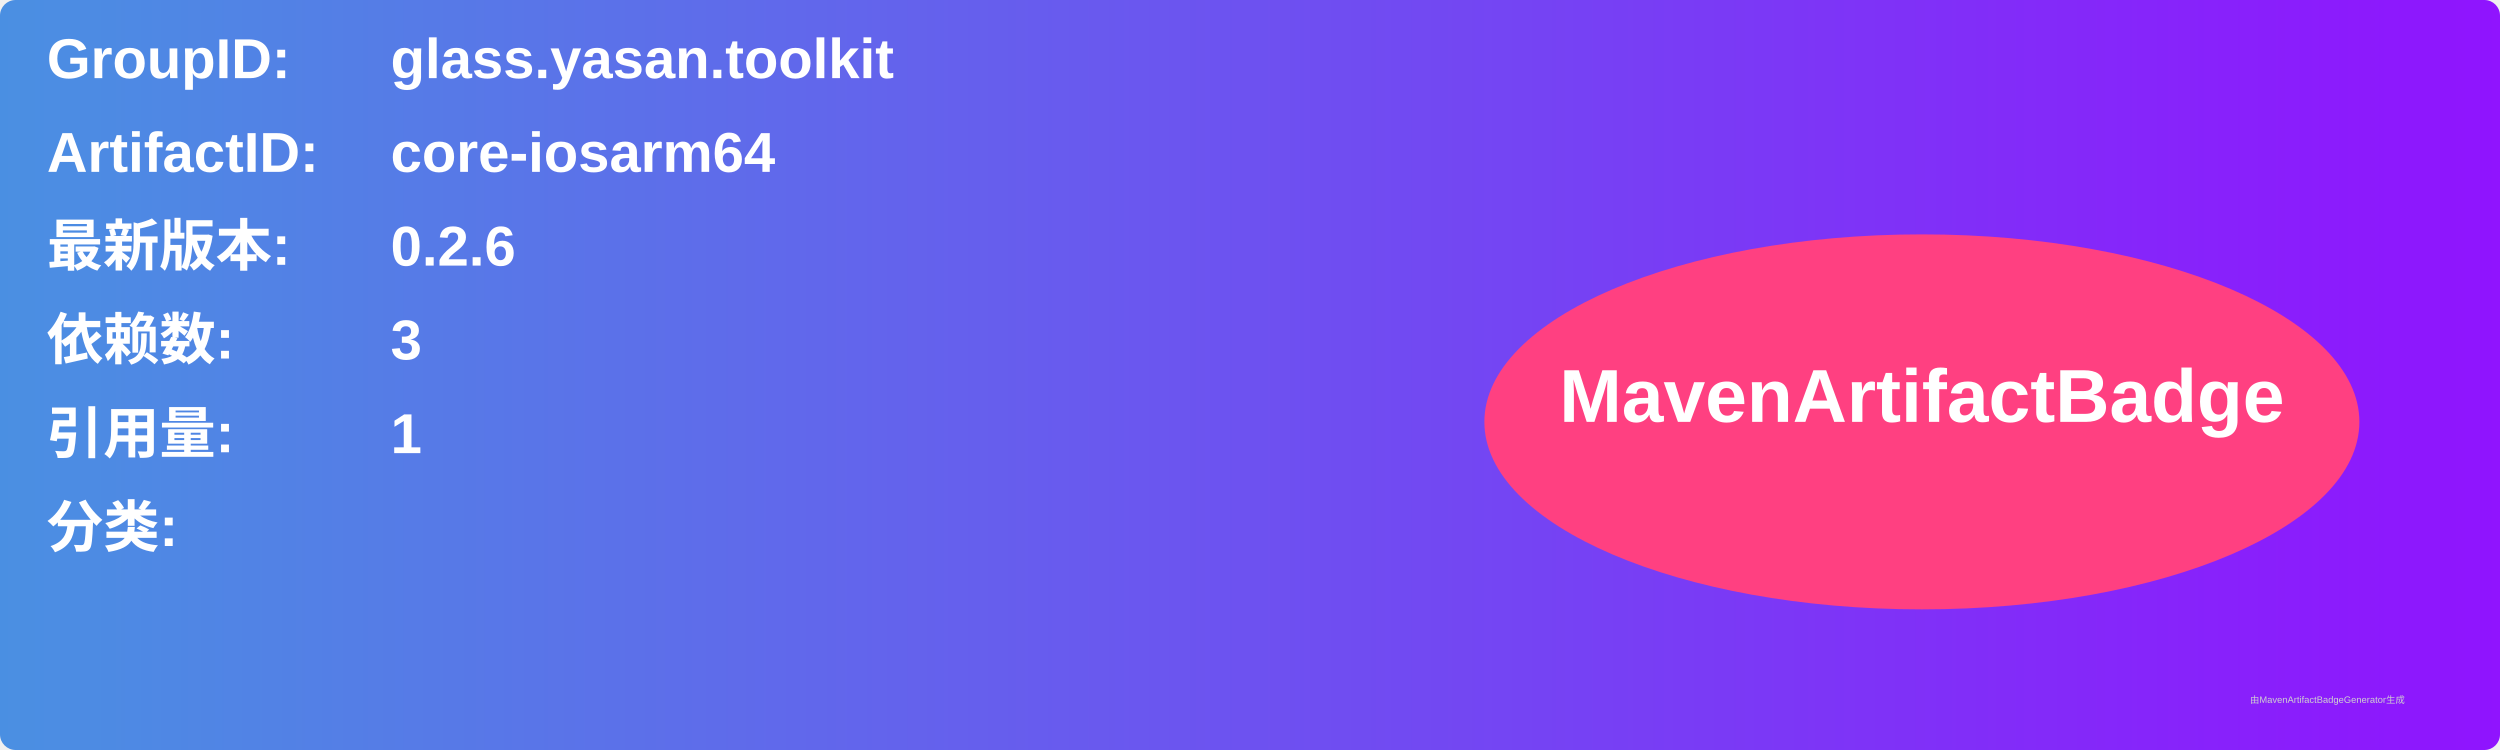
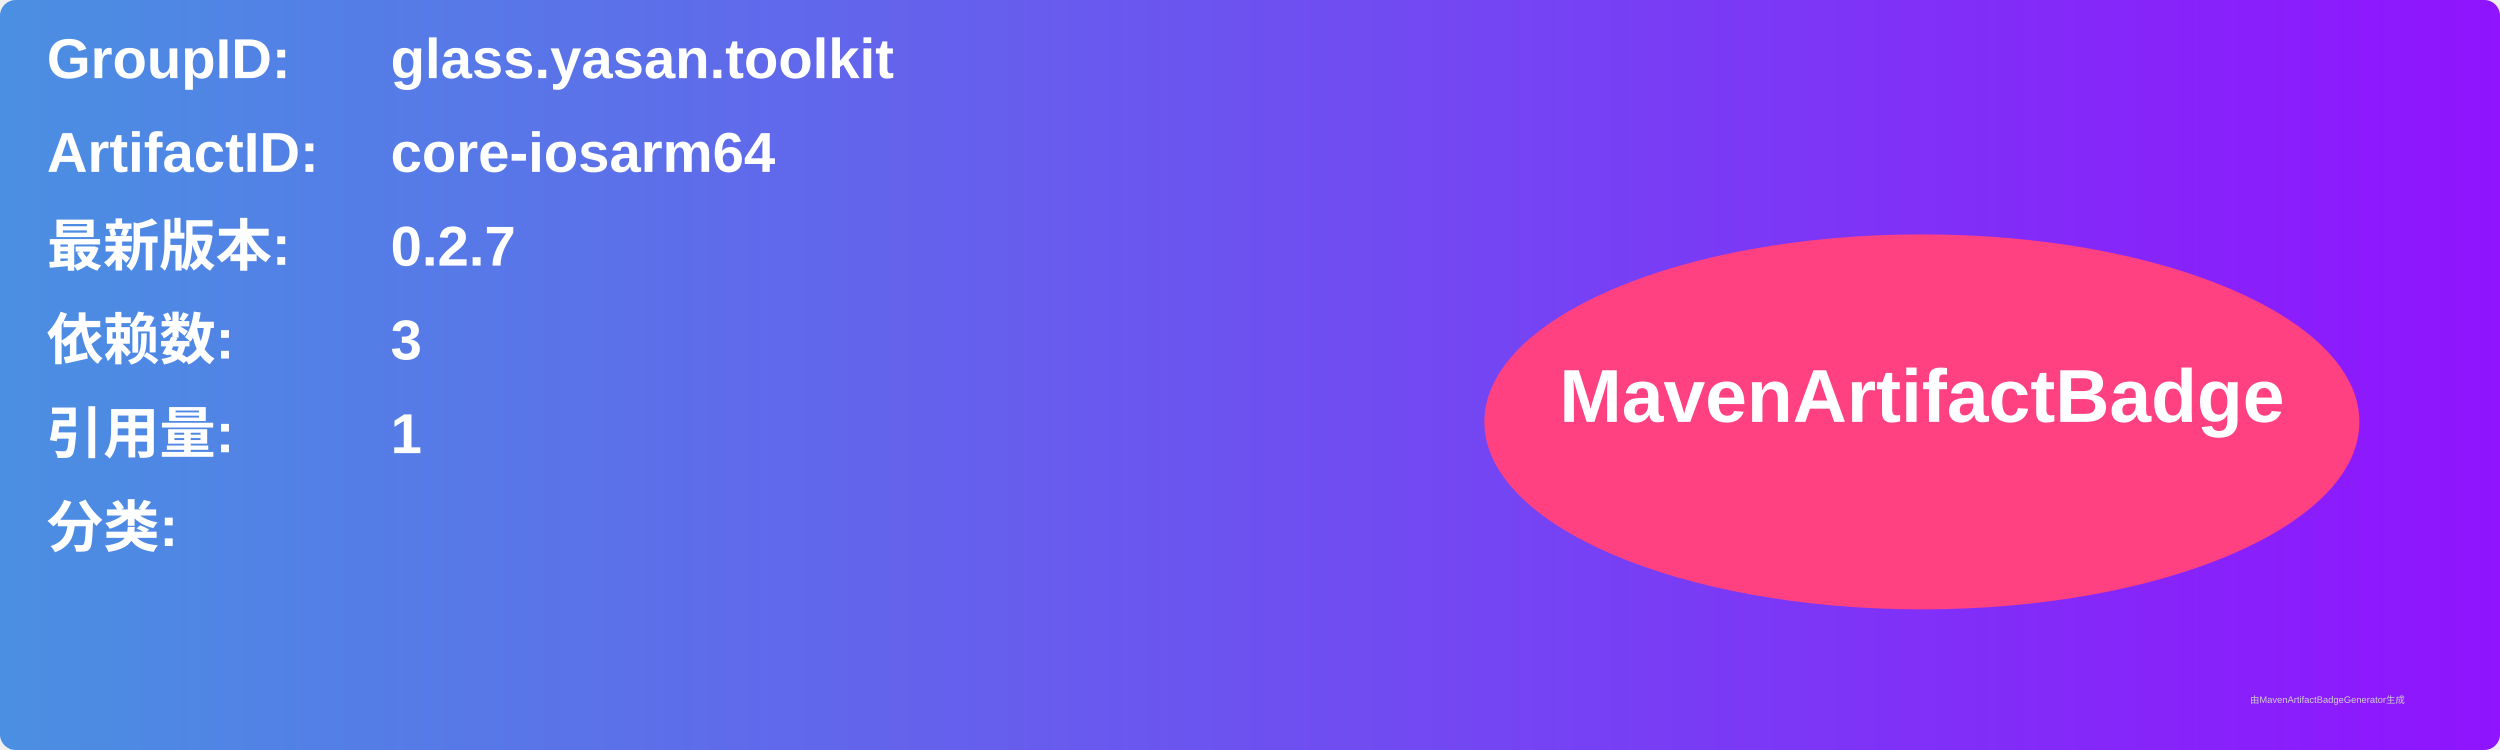
<svg xmlns="http://www.w3.org/2000/svg" width="800" height="240" viewBox="0 0 800 240">
  <linearGradient id="grad" x1="0%" y1="0%" x2="100%" y2="0%">
    <stop offset="0%" stop-color="#4a90e2" />
    <stop offset="100%" stop-color="#9013fe" />
  </linearGradient>
  <rect width="100%" height="100%" rx="5" ry="5" fill="url(#grad)" />
  <g transform="translate(15, 15)">
    <text x="0" y="10" font-family="Arial" font-size="18" fill="white" font-weight="bold" width="260">GroupID:</text>
    <text x="110" y="10" font-family="Arial" font-size="18" fill="white" font-weight="bold" width="460">glass.yasan.toolkit</text>
    <text x="0" y="40" font-family="Arial" font-size="18" fill="white" font-weight="bold" width="260">ArtifactID:</text>
    <text x="110" y="40" font-family="Arial" font-size="18" fill="white" font-weight="bold" width="460">core-iosarm64</text>
    <text x="0" y="70" font-family="Arial" font-size="18" fill="white" font-weight="bold">最新版本:</text>
    <text x="110" y="70" font-family="Arial" font-size="18" fill="white" font-weight="bold">
-       <tspan font-weight="bold">0.2.6</tspan>
+       <tspan font-weight="bold">0.2.7</tspan>
    </text>
    <text x="0" y="100" font-family="Arial" font-size="18" fill="white" font-weight="bold">依赖数: </text>
    <text x="110" y="100" font-family="Arial" font-size="18" fill="white">
      <tspan font-weight="bold">3</tspan>
    </text>
    <text x="0" y="130" font-family="Arial" font-size="18" fill="white" font-weight="bold">引用量: </text>
    <text x="110" y="130" font-family="Arial" font-size="18" fill="white">
      <tspan font-weight="bold">1</tspan>
    </text>
    <text x="0" y="160" font-family="Arial" font-size="18" fill="white" font-weight="bold">分类:</text>
    <text x="10" y="190" font-family="Arial" font-size="10" fill="white">
      <tspan font-weight="bold" />
    </text>
    <ellipse cx="600" cy="120" rx="140" ry="60" fill="#ff4081" />
    <text x="600" y="120" text-anchor="middle" font-family="Arial" font-size="24" fill="white" font-weight="bold">MavenArtifactBadge</text>
  </g>
  <text x="720" y="225" font-family="Arial" font-size="3" fill="#d0d0d0">由MavenArtifactBadgeGenerator生成</text>
</svg>
